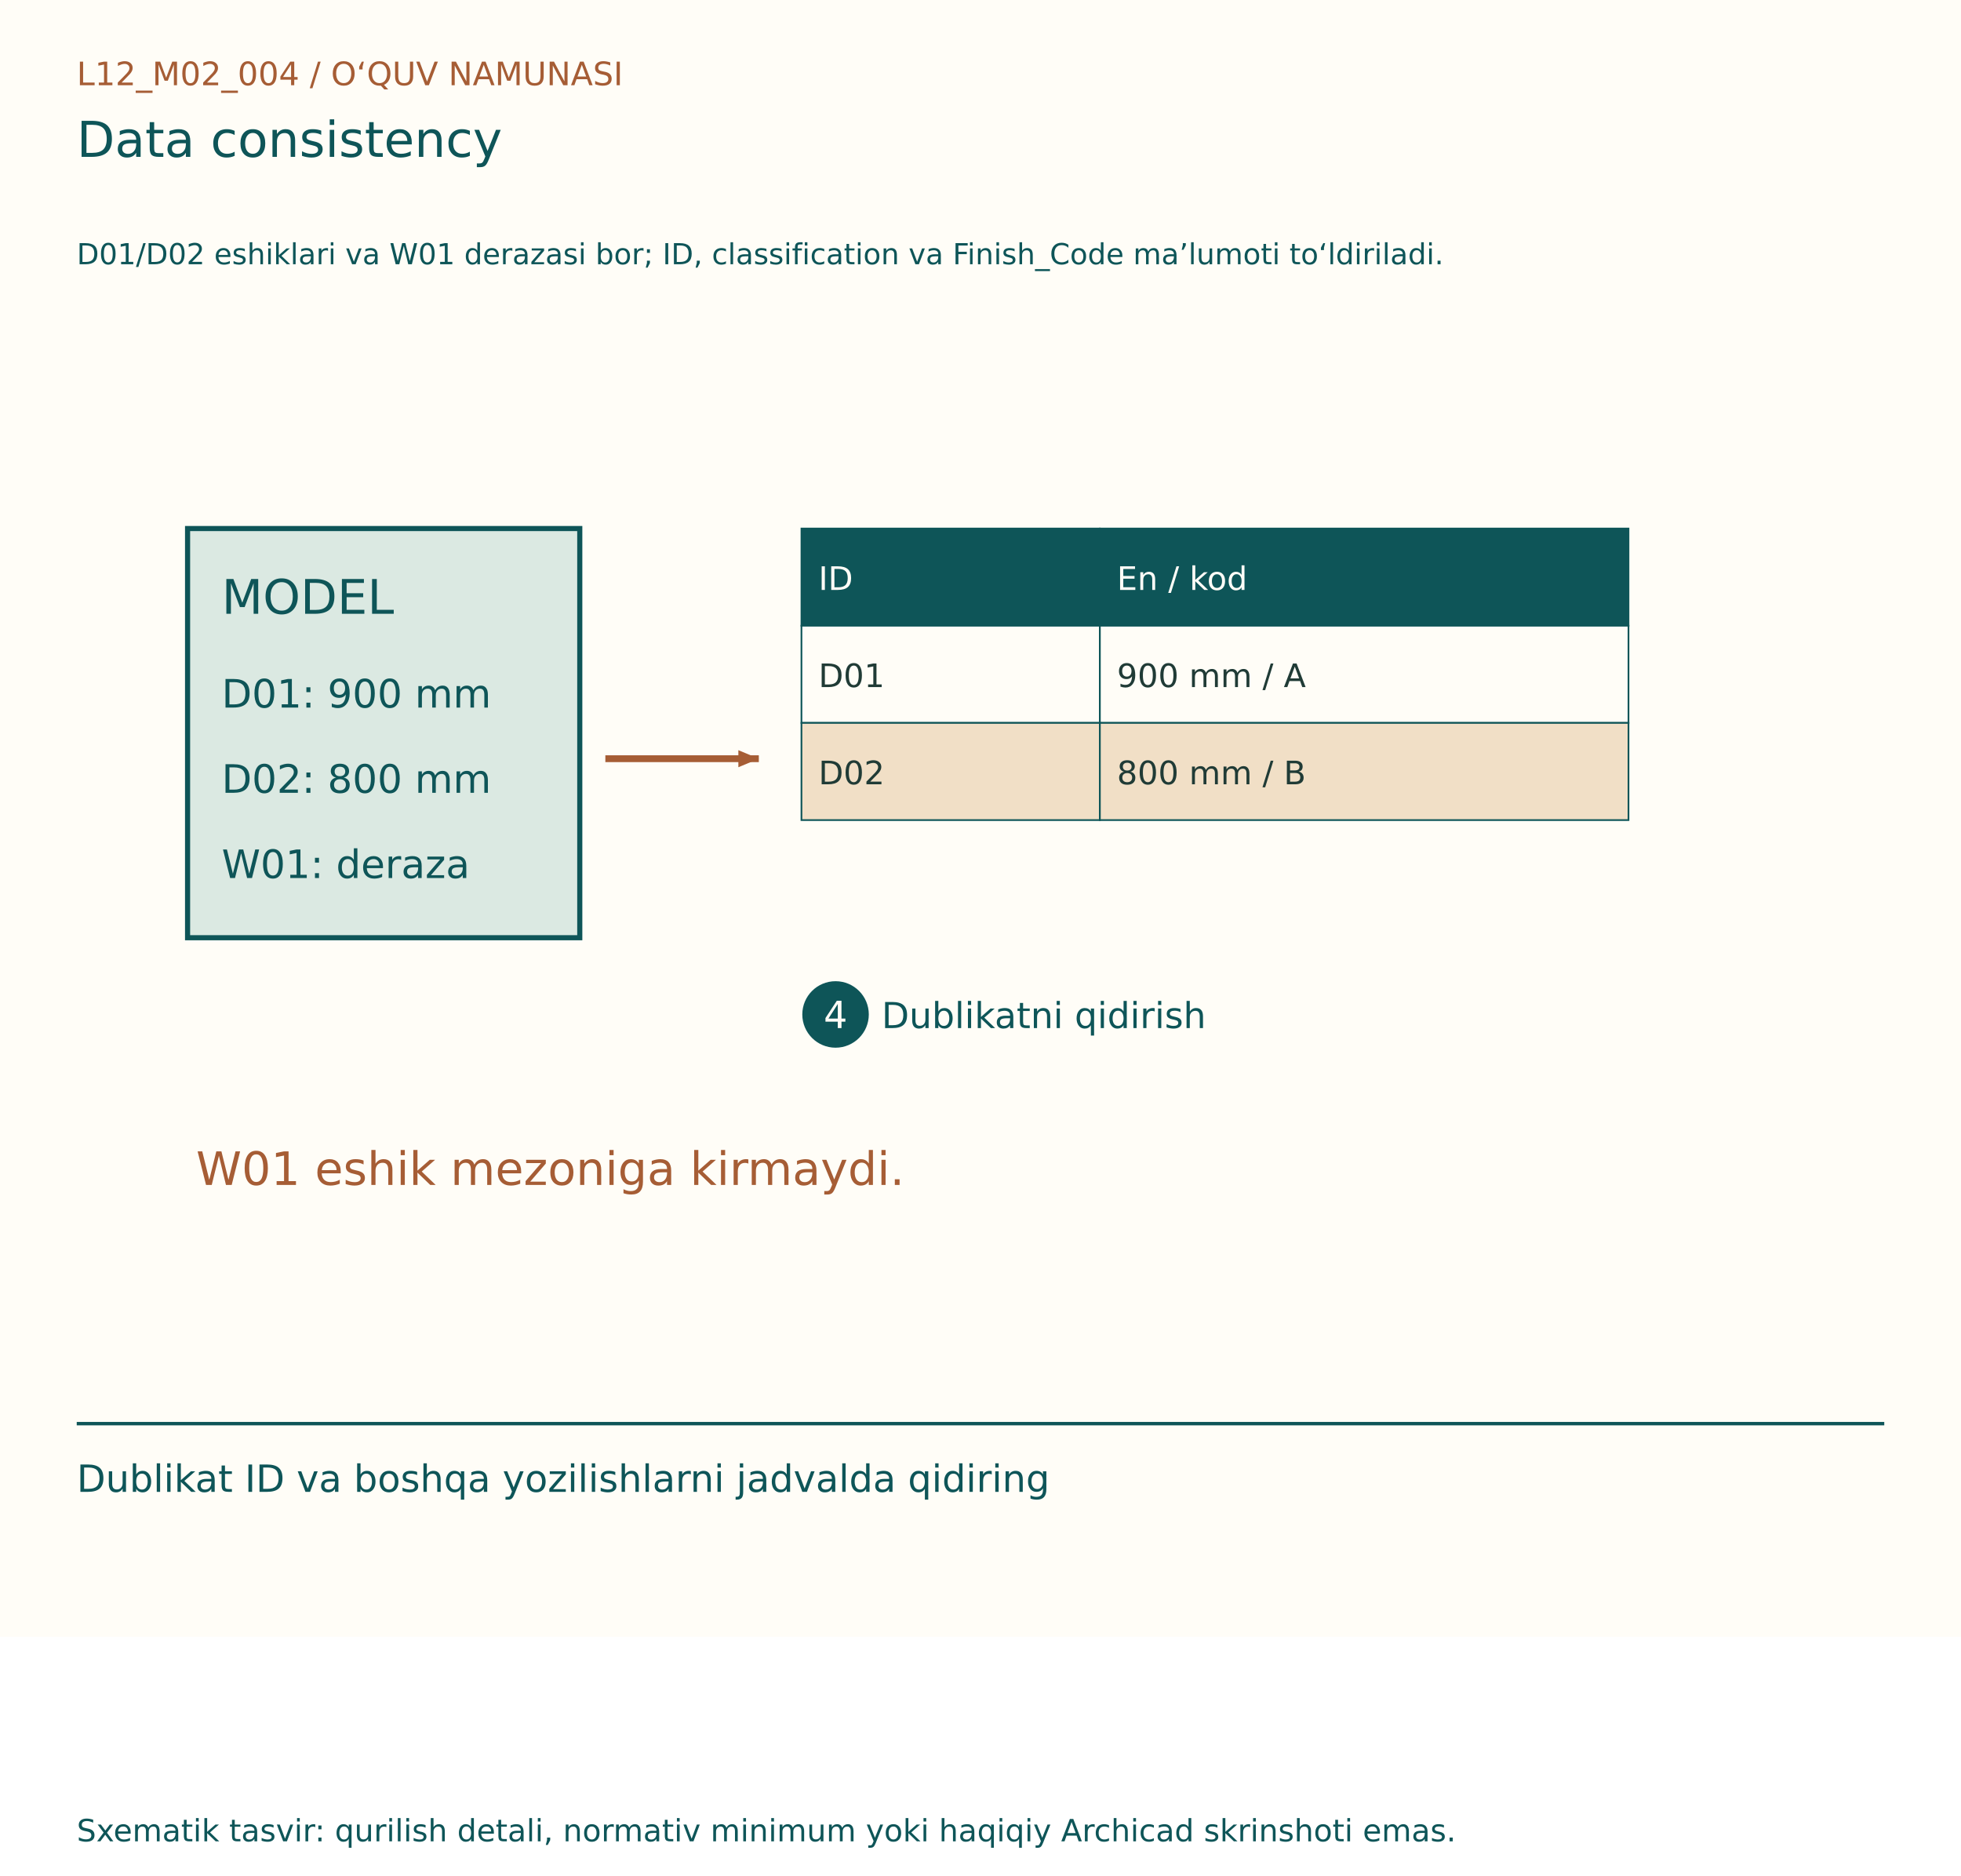
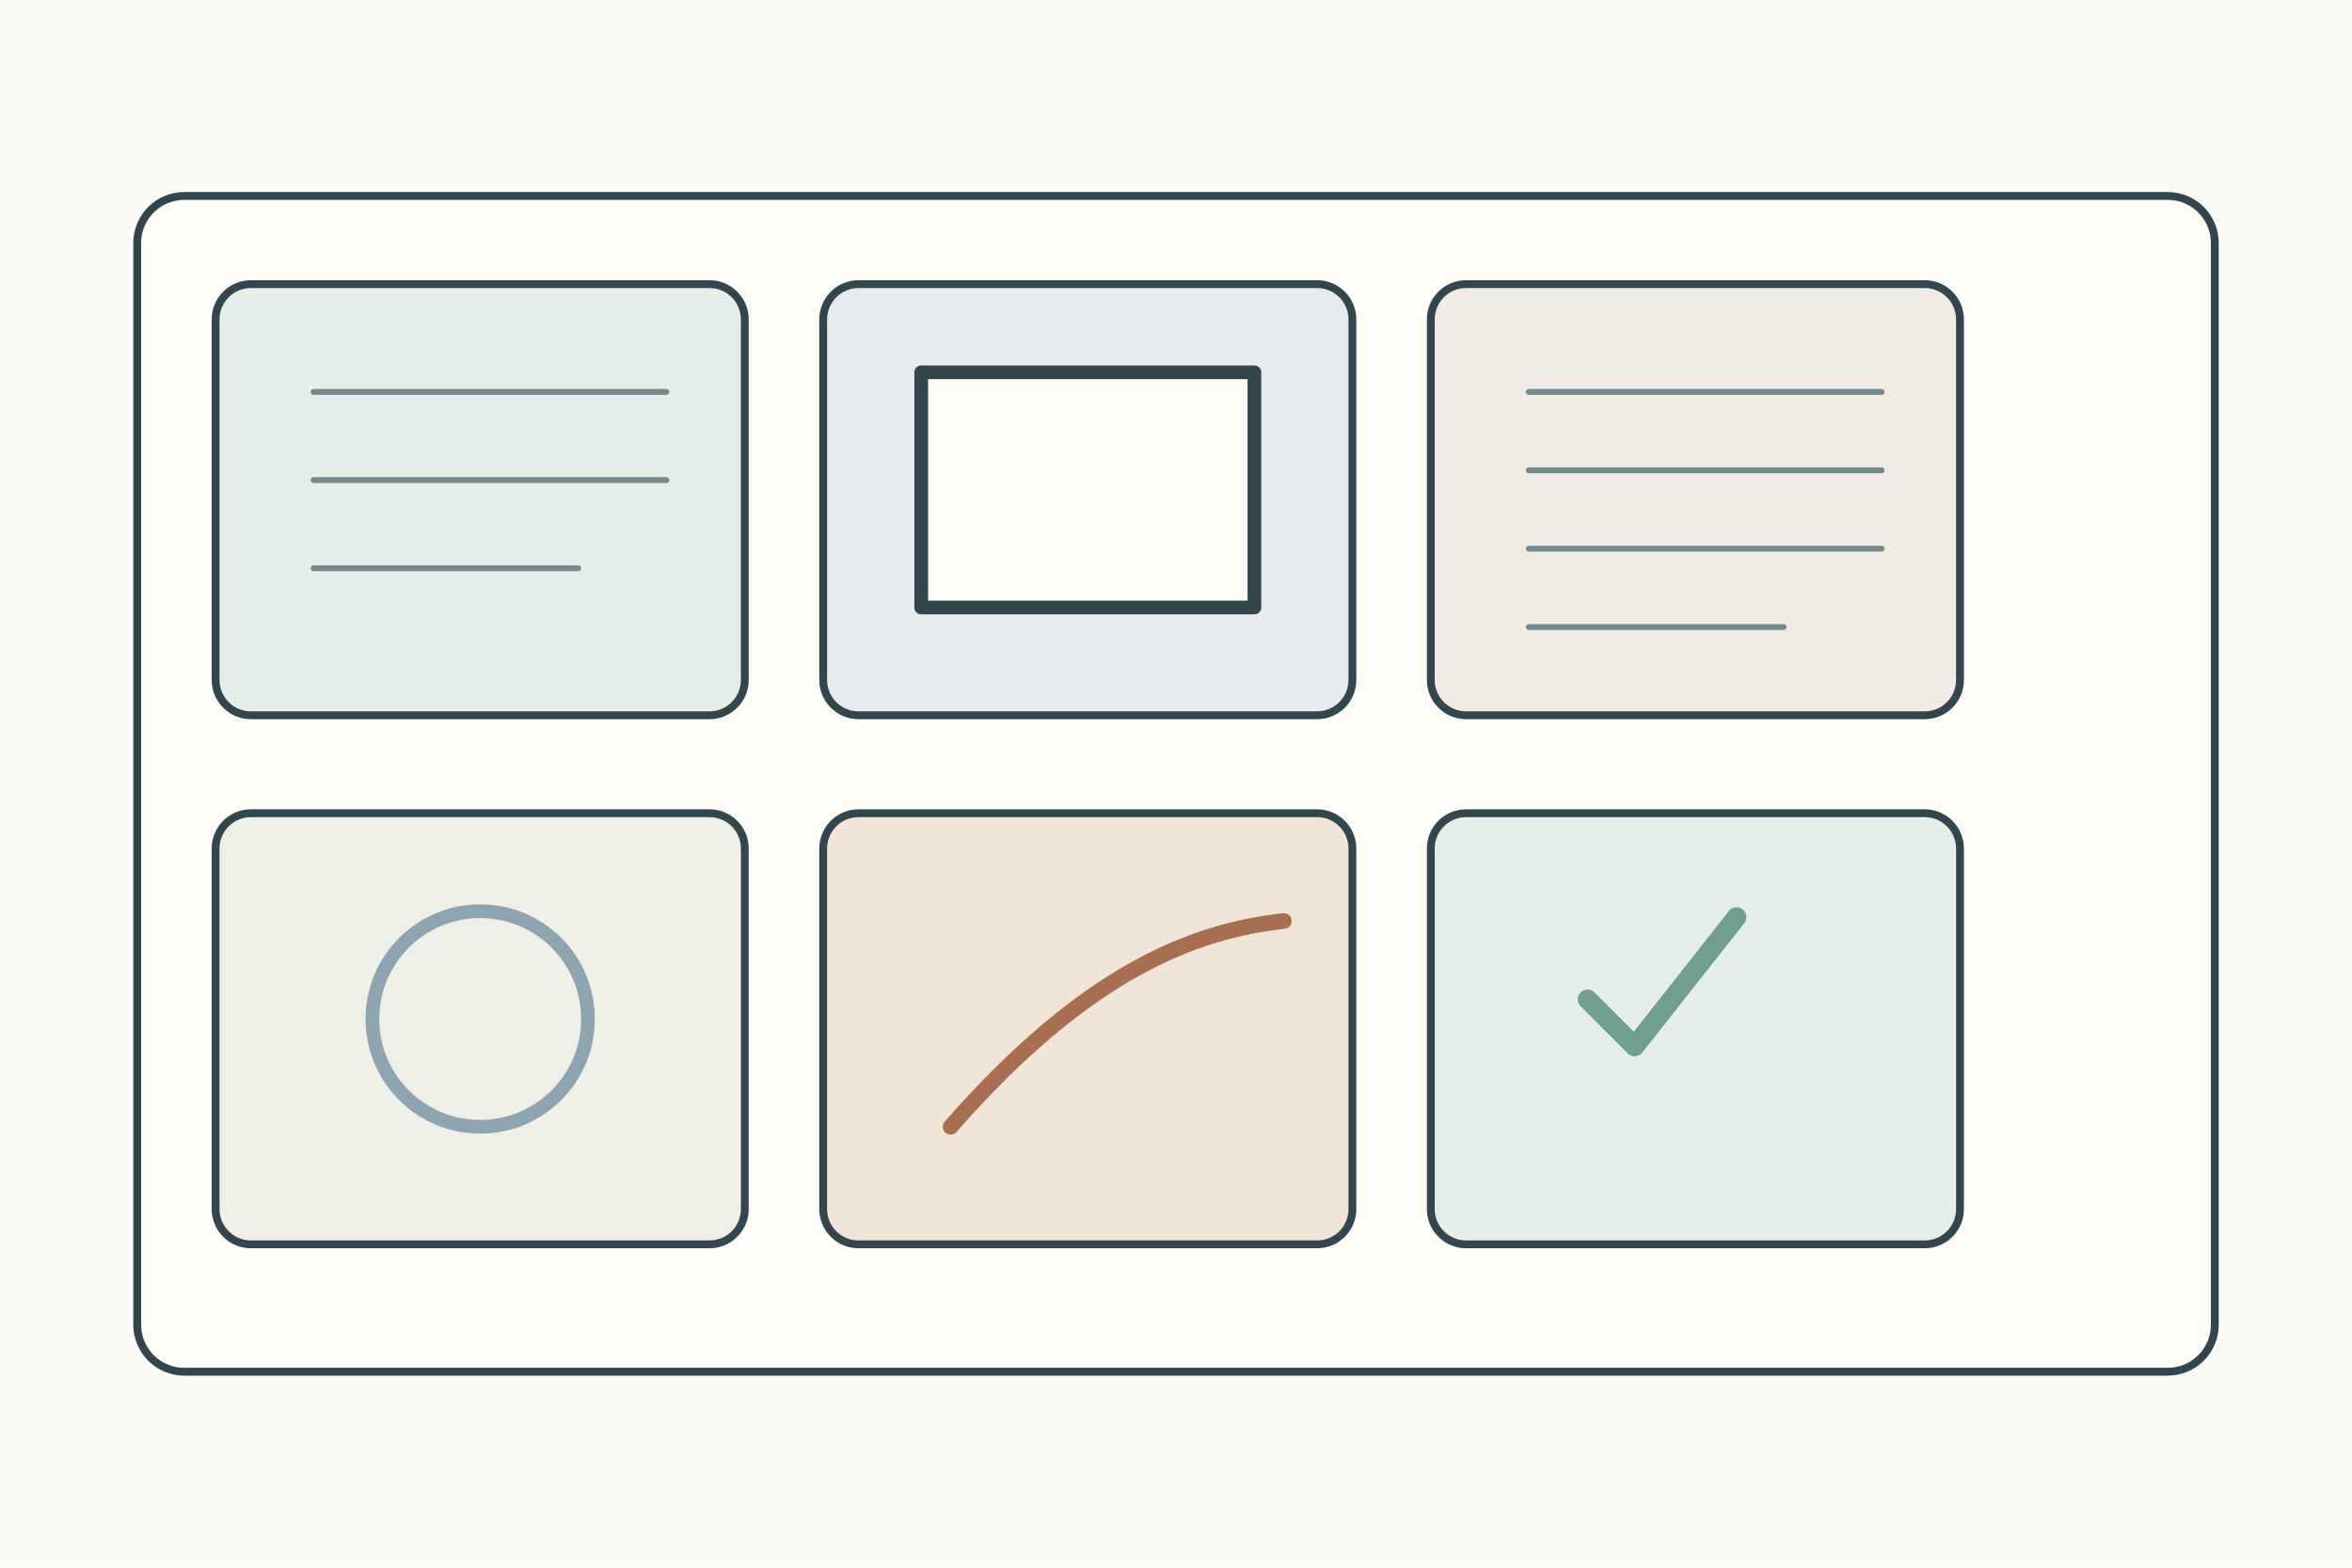
- <svg xmlns="http://www.w3.org/2000/svg" width="1150" height="1100" viewBox="0 0 1150 1100">
-   <rect width="1150" height="960" fill="#FFFDF7" />
-   <g font-family="DejaVu Sans, Segoe UI, sans-serif">
-     <text x="45" y="50" font-size="19" fill="#A65D35">L12_M02_004  /  O‘QUV NAMUNASI</text>
-     <text x="45" y="92" font-size="29" fill="#0E5558">Data consistency</text>
-     <text x="45" y="155" font-size="17" fill="#0E5558">D01/D02 eshiklari va W01 derazasi bor; ID, classification va Finish_Code ma’lumoti to‘ldiriladi.</text>
-     <g transform="translate(0,80)">
-       <rect x="110" y="230" width="230" height="240" fill="#DBE9E2" stroke="#0E5558" stroke-width="3" />
-       <text x="130" y="280" font-size="28" fill="#0E5558">MODEL</text>
-       <text x="130" y="335" font-size="23" fill="#0E5558">D01: 900 mm</text>
-       <text x="130" y="385" font-size="23" fill="#0E5558">D02: 800 mm</text>
-       <text x="130" y="435" font-size="23" fill="#0E5558">W01: deraza</text>
-       <line x1="355" y1="365" x2="445" y2="365" stroke="#A65D35" stroke-width="4" />
-       <path d="M445, 365 l-12,-5 l0,10 Z" fill="#A65D35" transform="rotate(0.0 445 365)" />
-       <rect x="470" y="230" width="175" height="57" fill="#0E5558" stroke="#0E5558" stroke-width="1" />
-       <text x="480" y="266" font-size="19" fill="#FFFDF7">ID</text>
-       <rect x="645" y="230" width="310" height="57" fill="#0E5558" stroke="#0E5558" stroke-width="1" />
-       <text x="655" y="266" font-size="19" fill="#FFFDF7">En / kod</text>
-       <rect x="470" y="287" width="175" height="57" fill="#FFFDF7" stroke="#0E5558" stroke-width="1" />
-       <text x="480" y="323" font-size="19" fill="#203B36">D01</text>
-       <rect x="645" y="287" width="310" height="57" fill="#FFFDF7" stroke="#0E5558" stroke-width="1" />
-       <text x="655" y="323" font-size="19" fill="#203B36">900 mm / A</text>
-       <rect x="470" y="344" width="175" height="57" fill="#F1DFC6" stroke="#0E5558" stroke-width="1" />
-       <text x="480" y="380" font-size="19" fill="#203B36">D02</text>
-       <rect x="645" y="344" width="310" height="57" fill="#F1DFC6" stroke="#0E5558" stroke-width="1" />
-       <text x="655" y="380" font-size="19" fill="#203B36">800 mm / B</text>
-       <circle cx="490" cy="515" r="18" fill="#0E5558" stroke="#0E5558" stroke-width="3" />
-       <text x="483" y="523" font-size="22" fill="#FFFDF7">4</text>
-       <text x="517" y="523" font-size="21" fill="#0E5558">Dublikatni qidirish</text>
-       <text x="115" y="615" font-size="27" fill="#A65D35">W01 eshik mezoniga kirmaydi.</text>
+ <svg xmlns="http://www.w3.org/2000/svg" width="1200" height="800">
+   <rect width="1200" height="800" fill="#fbfaf4" />
+   <g stroke="#34464d" stroke-width="4" fill="none" stroke-linecap="round" stroke-linejoin="round">
+     <rect x="70" y="100" width="1060" height="600" rx="24" fill="#fffef9" />
+     <g transform="translate(110 145)">
+       <g>
+         <rect width="270" height="220" rx="18" fill="#e5eee8" />
+         <path d="M50 55h180M50 100h180M50 145h135" stroke="#75888d" stroke-width="3" />
+       </g>
+       <g transform="translate(310 0)">
+         <rect width="270" height="220" rx="18" fill="#e7ebef" />
+         <rect x="50" y="45" width="170" height="120" fill="#fffef9" stroke-width="7" />
+       </g>
+       <g transform="translate(620 0)">
+         <rect width="270" height="220" rx="18" fill="#f0ece5" />
+         <path d="M50 55h180M50 95h180M50 135h180M50 175h130" stroke="#75888d" stroke-width="3" />
+       </g>
+       <g transform="translate(0 270)">
+         <rect width="270" height="220" rx="18" fill="#eef0e8" />
+         <circle cx="135" cy="105" r="55" fill="none" stroke="#8ea4b0" stroke-width="7" />
+       </g>
+       <g transform="translate(310 270)">
+         <rect width="270" height="220" rx="18" fill="#f0e5d7" />
+         <path d="M65 160c70-80 125-100 170-105" stroke="#a66f50" stroke-width="8" />
+       </g>
+       <g transform="translate(620 270)">
+         <rect width="270" height="220" rx="18" fill="#e5eee8" />
+         <path d="M80 95l24 24 52-66" stroke="#6f9f8d" stroke-width="10" />
+       </g>
    </g>
-     <line x1="45" y1="835" x2="1105" y2="835" stroke="#0E5558" stroke-width="2" />
-     <text x="45" y="875" font-size="22" fill="#0E5558">Dublikat ID va boshqa yozilishlarni jadvalda qidiring</text>
-     <text x="45" y="1080" font-size="18" fill="#0E5558">Sxematik tasvir: qurilish detali, normativ minimum yoki haqiqiy Archicad skrinshoti emas.</text>
  </g>
</svg>
